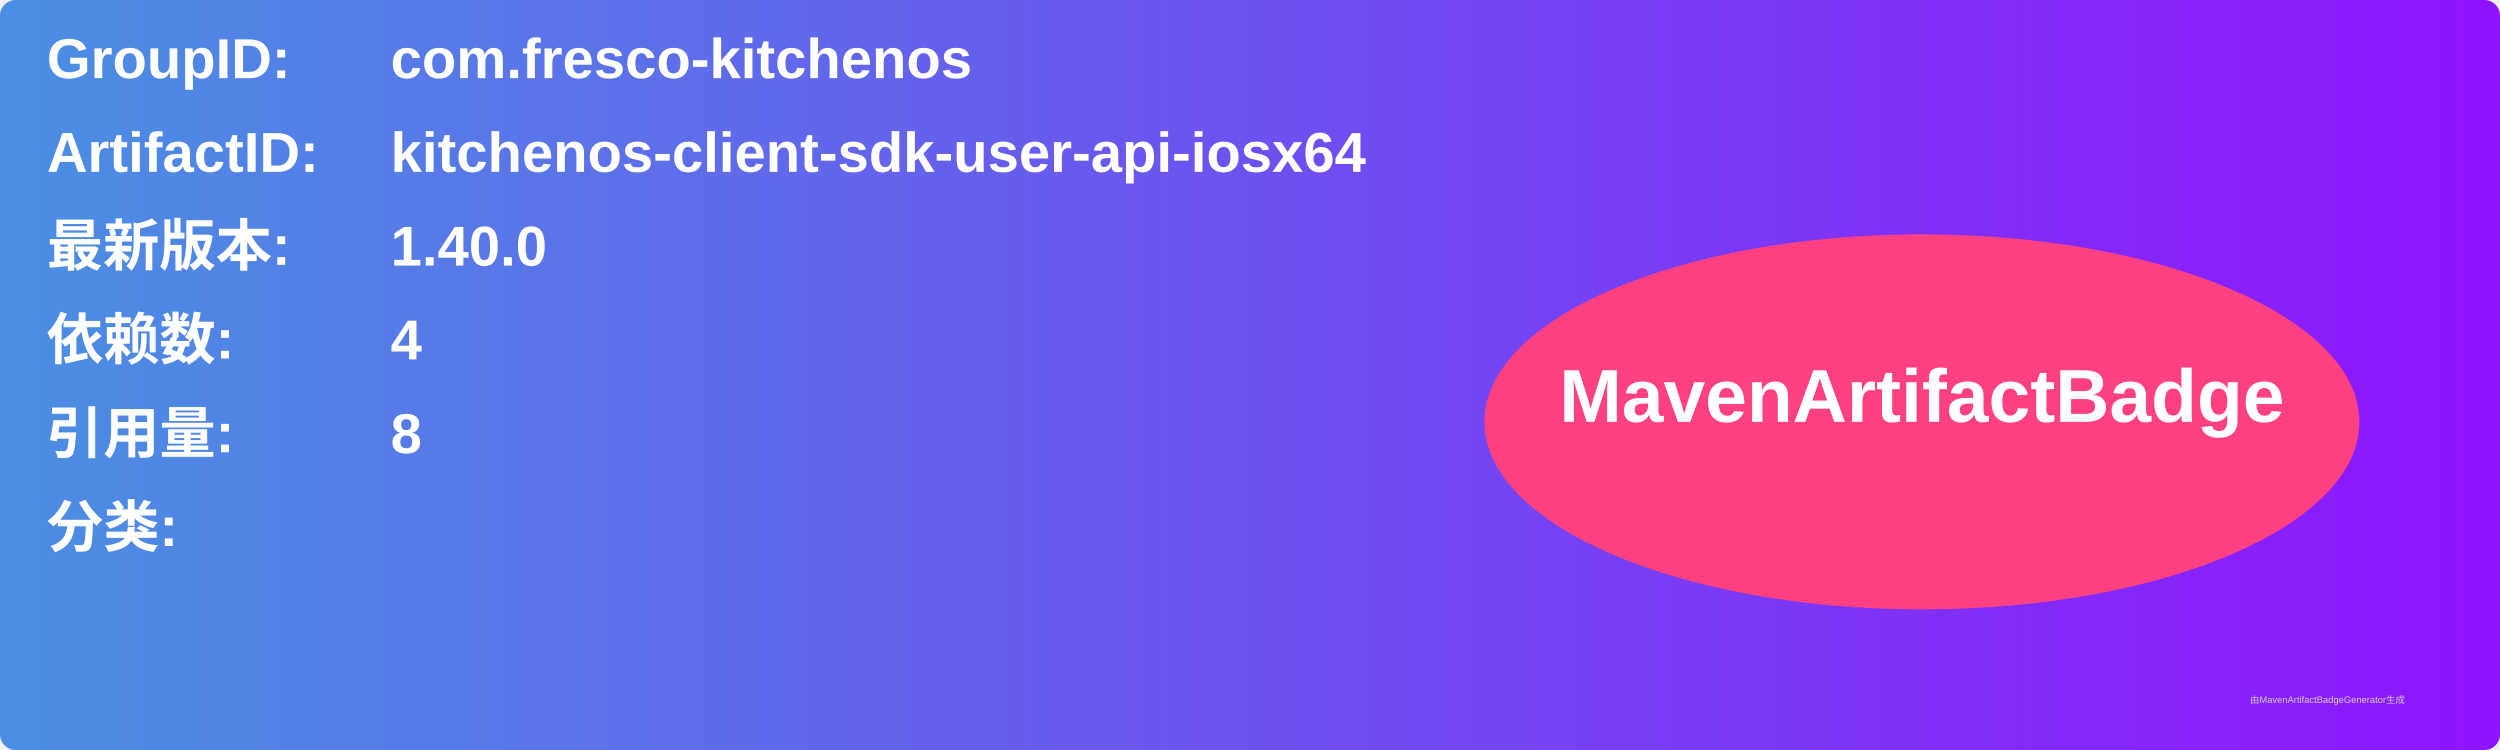
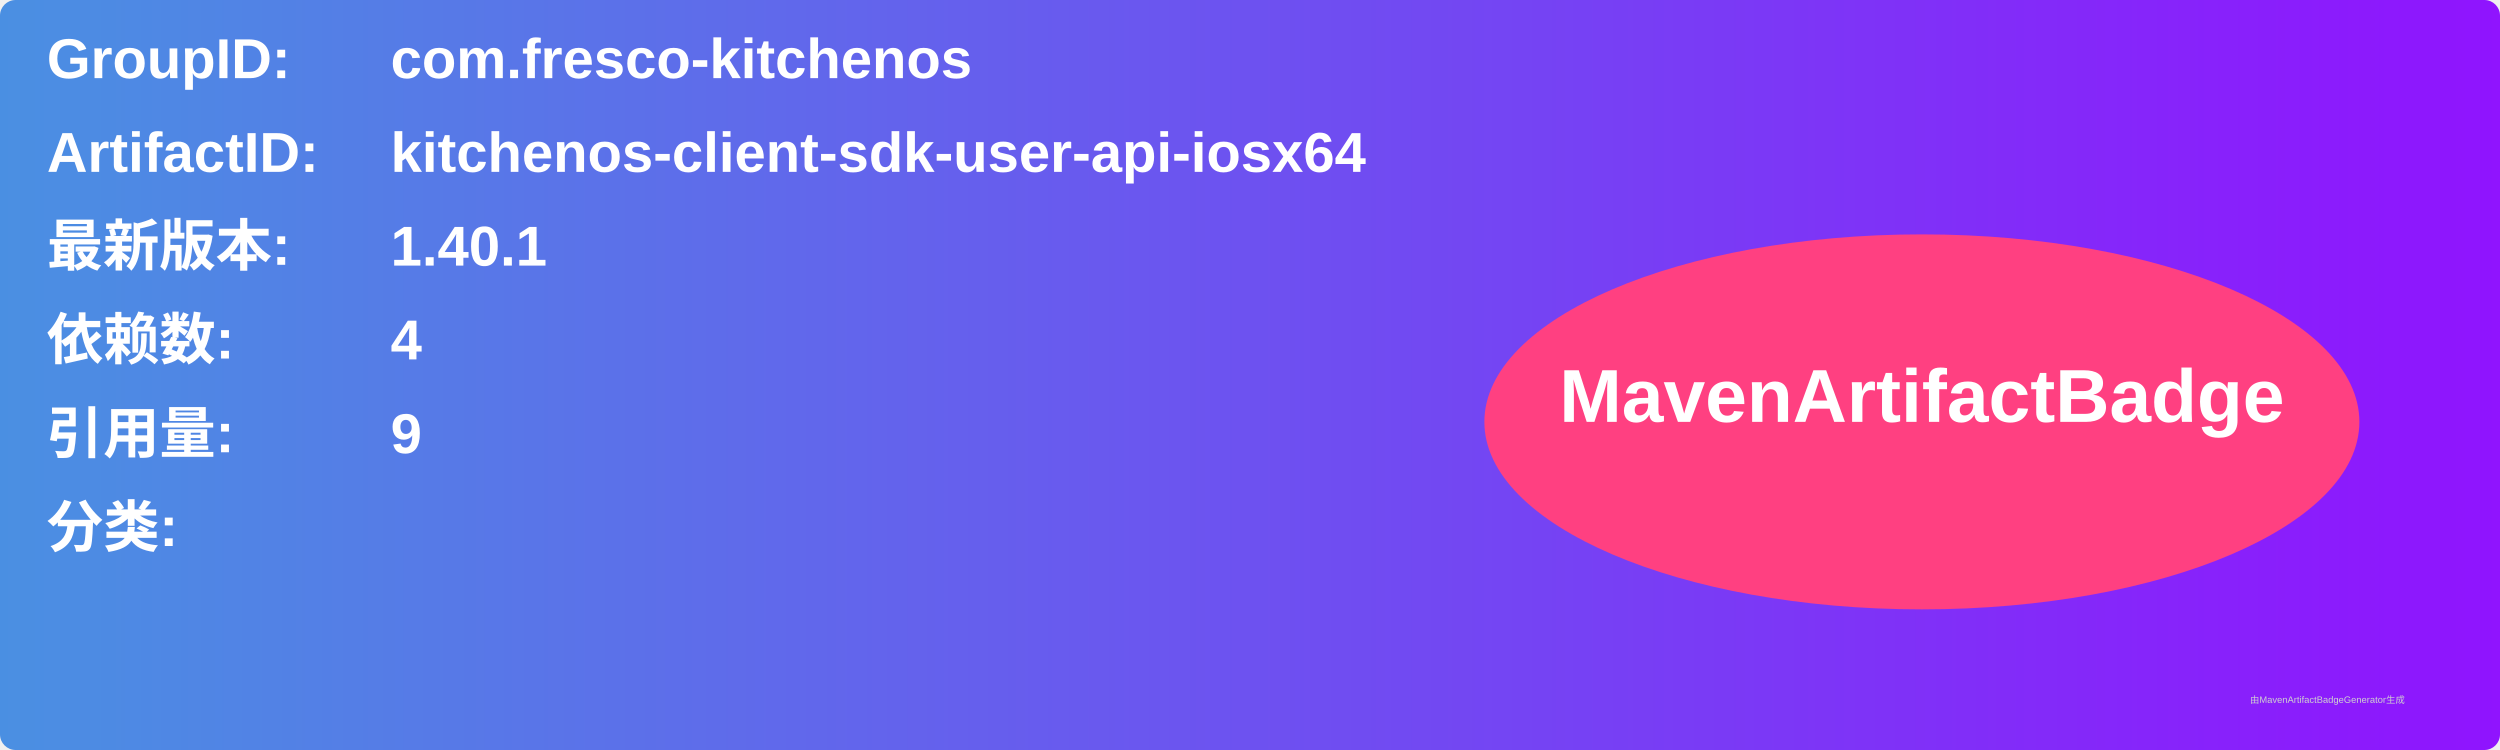
<svg xmlns="http://www.w3.org/2000/svg" width="800" height="240" viewBox="0 0 800 240">
  <linearGradient id="grad" x1="0%" y1="0%" x2="100%" y2="0%">
    <stop offset="0%" stop-color="#4a90e2" />
    <stop offset="100%" stop-color="#9013fe" />
  </linearGradient>
  <rect width="100%" height="100%" rx="5" ry="5" fill="url(#grad)" />
  <g transform="translate(15, 15)">
    <text x="0" y="10" font-family="Arial" font-size="18" fill="white" font-weight="bold" width="260">GroupID:</text>
    <text x="110" y="10" font-family="Arial" font-size="18" fill="white" font-weight="bold" width="460">com.fresco-kitchenos</text>
    <text x="0" y="40" font-family="Arial" font-size="18" fill="white" font-weight="bold" width="260">ArtifactID:</text>
    <text x="110" y="40" font-family="Arial" font-size="18" fill="white" font-weight="bold" width="460">kitchenos-client-sdk-user-api-iosx64</text>
    <text x="0" y="70" font-family="Arial" font-size="18" fill="white" font-weight="bold">最新版本:</text>
    <text x="110" y="70" font-family="Arial" font-size="18" fill="white" font-weight="bold">
-       <tspan font-weight="bold">1.40.0</tspan>
+       <tspan font-weight="bold">1.40.1</tspan>
    </text>
    <text x="0" y="100" font-family="Arial" font-size="18" fill="white" font-weight="bold">依赖数: </text>
    <text x="110" y="100" font-family="Arial" font-size="18" fill="white">
      <tspan font-weight="bold">4</tspan>
    </text>
    <text x="0" y="130" font-family="Arial" font-size="18" fill="white" font-weight="bold">引用量: </text>
    <text x="110" y="130" font-family="Arial" font-size="18" fill="white">
-       <tspan font-weight="bold">8</tspan>
+       <tspan font-weight="bold">9</tspan>
    </text>
    <text x="0" y="160" font-family="Arial" font-size="18" fill="white" font-weight="bold">分类:</text>
    <text x="10" y="190" font-family="Arial" font-size="10" fill="white">
      <tspan font-weight="bold" />
    </text>
    <ellipse cx="600" cy="120" rx="140" ry="60" fill="#ff4081" />
    <text x="600" y="120" text-anchor="middle" font-family="Arial" font-size="24" fill="white" font-weight="bold">MavenArtifactBadge</text>
  </g>
  <text x="720" y="225" font-family="Arial" font-size="3" fill="#d0d0d0">由MavenArtifactBadgeGenerator生成</text>
</svg>
